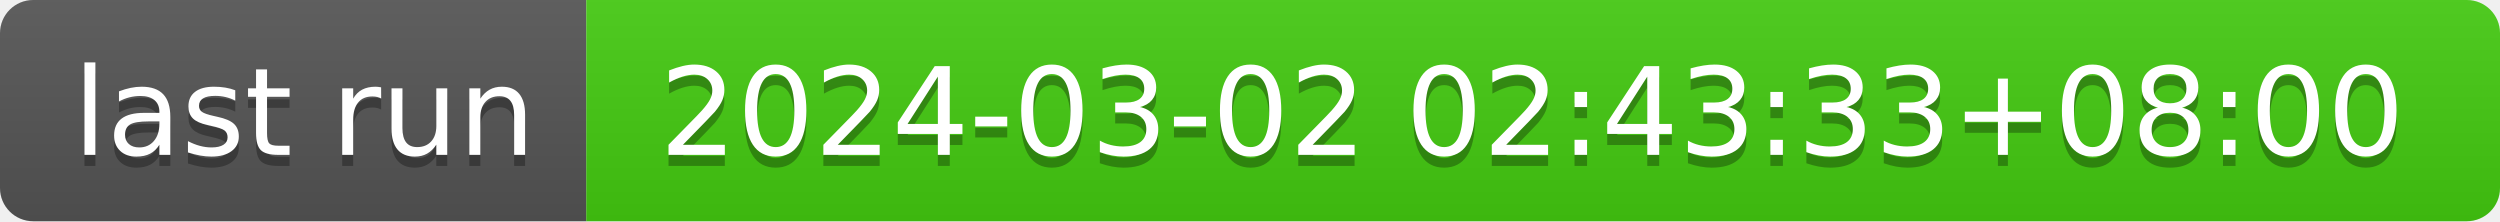
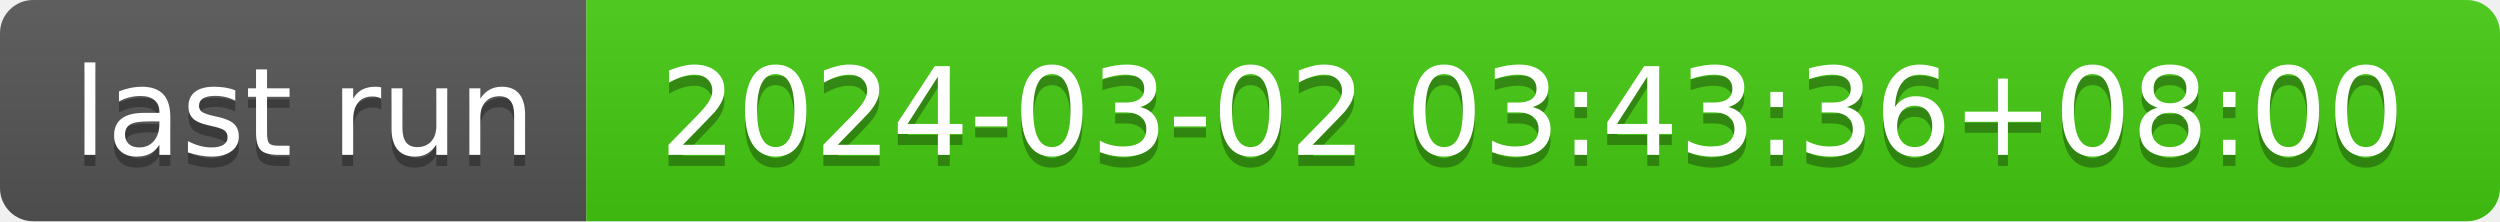
- <svg xmlns="http://www.w3.org/2000/svg" width="226" height="20" role="img" aria-label="last run: 2024-03-02 02:43:33+08:00">
+ <svg xmlns="http://www.w3.org/2000/svg" width="226" height="20" role="img" aria-label="last run: 2024-03-02 03:43:36+08:00">
  <linearGradient id="s" x2="0" y2="100%">
    <stop offset="0" stop-color="#bbb" stop-opacity=".1" />
    <stop offset="1" stop-opacity=".1" />
  </linearGradient>
  <clipPath id="r">
    <rect width="226" height="20" rx="3" fill="#fff" />
  </clipPath>
  <g clip-path="url(#r)">
    <rect width="53" height="20" fill="#555" />
    <rect x="53" width="173" height="20" fill="#4c1" />
    <rect width="226" height="20" fill="url(#s)" />
  </g>
  <g fill="#fff" text-anchor="middle" font-family="Verdana,Geneva,DejaVu Sans,sans-serif" text-rendering="geometricPrecision" font-size="110">
    <text aria-hidden="true" x="275" y="150" fill="#010101" fill-opacity=".3" transform="scale(.1)" textLength="430">last run</text>
    <text x="275" y="140" transform="scale(.1)" fill="#fff" textLength="430">last run</text>
-     <text aria-hidden="true" x="1385" y="150" fill="#010101" fill-opacity=".3" transform="scale(.1)" textLength="1630">2024-03-02 02:43:33+08:00</text>
-     <text x="1385" y="140" transform="scale(.1)" fill="#fff" textLength="1630">2024-03-02 02:43:33+08:00</text>
+     <text aria-hidden="true" x="1385" y="150" fill="#010101" fill-opacity=".3" transform="scale(.1)" textLength="1630">2024-03-02 03:43:36+08:00</text>
+     <text x="1385" y="140" transform="scale(.1)" fill="#fff" textLength="1630">2024-03-02 03:43:36+08:00</text>
  </g>
</svg>
